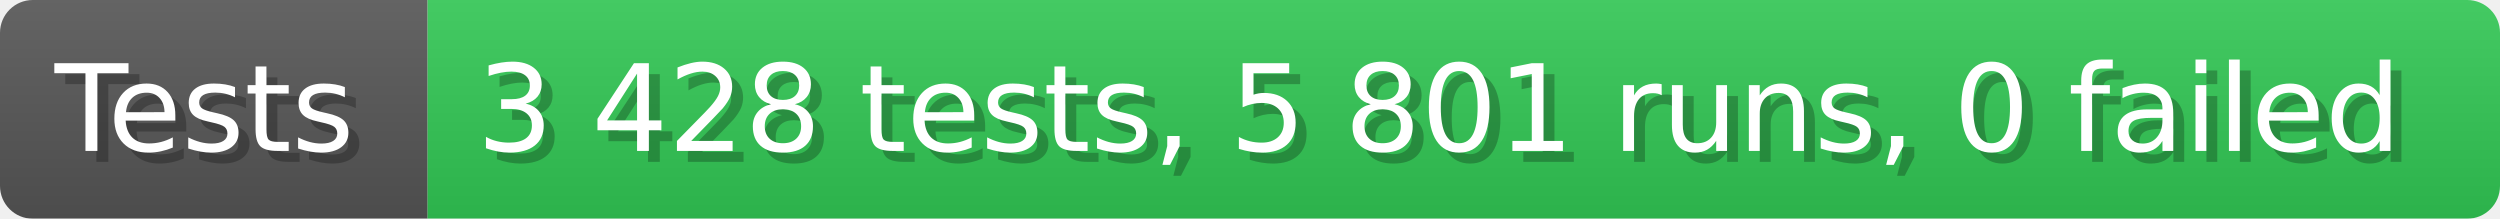
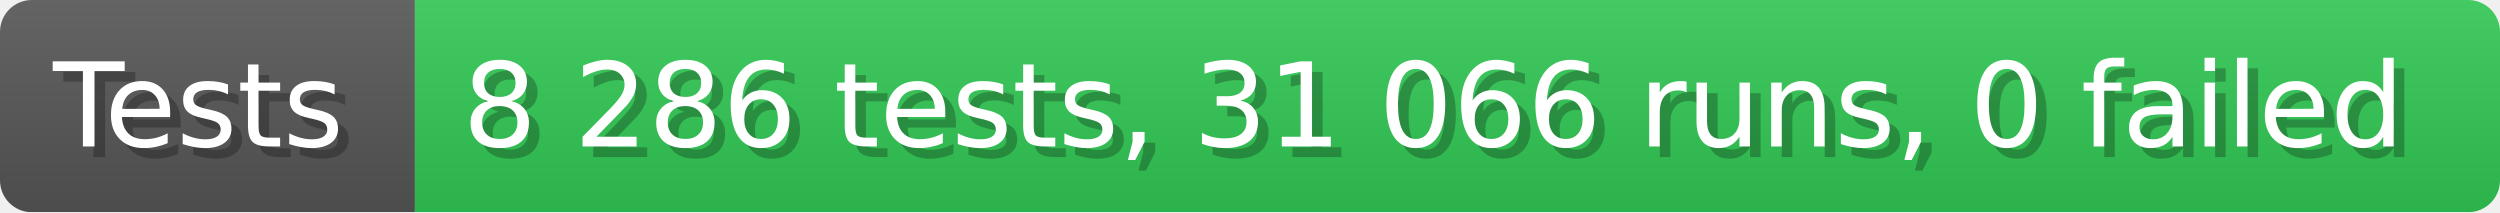
- <svg xmlns="http://www.w3.org/2000/svg" width="228.6" height="20" viewBox="0 0 2286 200" role="img" aria-label="Tests: 3 428 tests, 5 801 runs, 0 failed">
+ <svg xmlns="http://www.w3.org/2000/svg" width="235.6" height="20" viewBox="0 0 2356 200" role="img" aria-label="Tests: 8 286 tests, 31 066 runs, 0 failed">
  <linearGradient id="a" x2="0" y2="100%">
    <stop offset="0" stop-opacity=".1" stop-color="#EEE" />
    <stop offset="1" stop-opacity=".1" />
  </linearGradient>
  <mask id="m">
-     <rect width="2286" height="200" rx="30" fill="#FFF" />
+     <rect width="2356" height="200" rx="30" fill="#FFF" />
  </mask>
  <g mask="url(#m)">
    <rect width="391" height="200" fill="#555" />
-     <rect width="1895" height="200" fill="#31c653" x="391" />
-     <rect width="2286" height="200" fill="url(#a)" />
+     <rect width="1965" height="200" fill="#31c653" x="391" />
+     <rect width="2356" height="200" fill="url(#a)" />
  </g>
  <g aria-hidden="true" fill="#fff" text-anchor="start" font-family="Verdana,DejaVu Sans,sans-serif" font-size="110">
    <text x="60" y="148" textLength="291" fill="#000" opacity="0.25">Tests</text>
    <text x="50" y="138" textLength="291">Tests</text>
-     <text x="446" y="148" textLength="1795" fill="#000" opacity="0.25">3 428 tests, 5 801 runs, 0 failed</text>
-     <text x="436" y="138" textLength="1795">3 428 tests, 5 801 runs, 0 failed</text>
+     <text x="446" y="148" textLength="1865" fill="#000" opacity="0.25">8 286 tests, 31 066 runs, 0 failed</text>
+     <text x="436" y="138" textLength="1865">8 286 tests, 31 066 runs, 0 failed</text>
  </g>
</svg>
